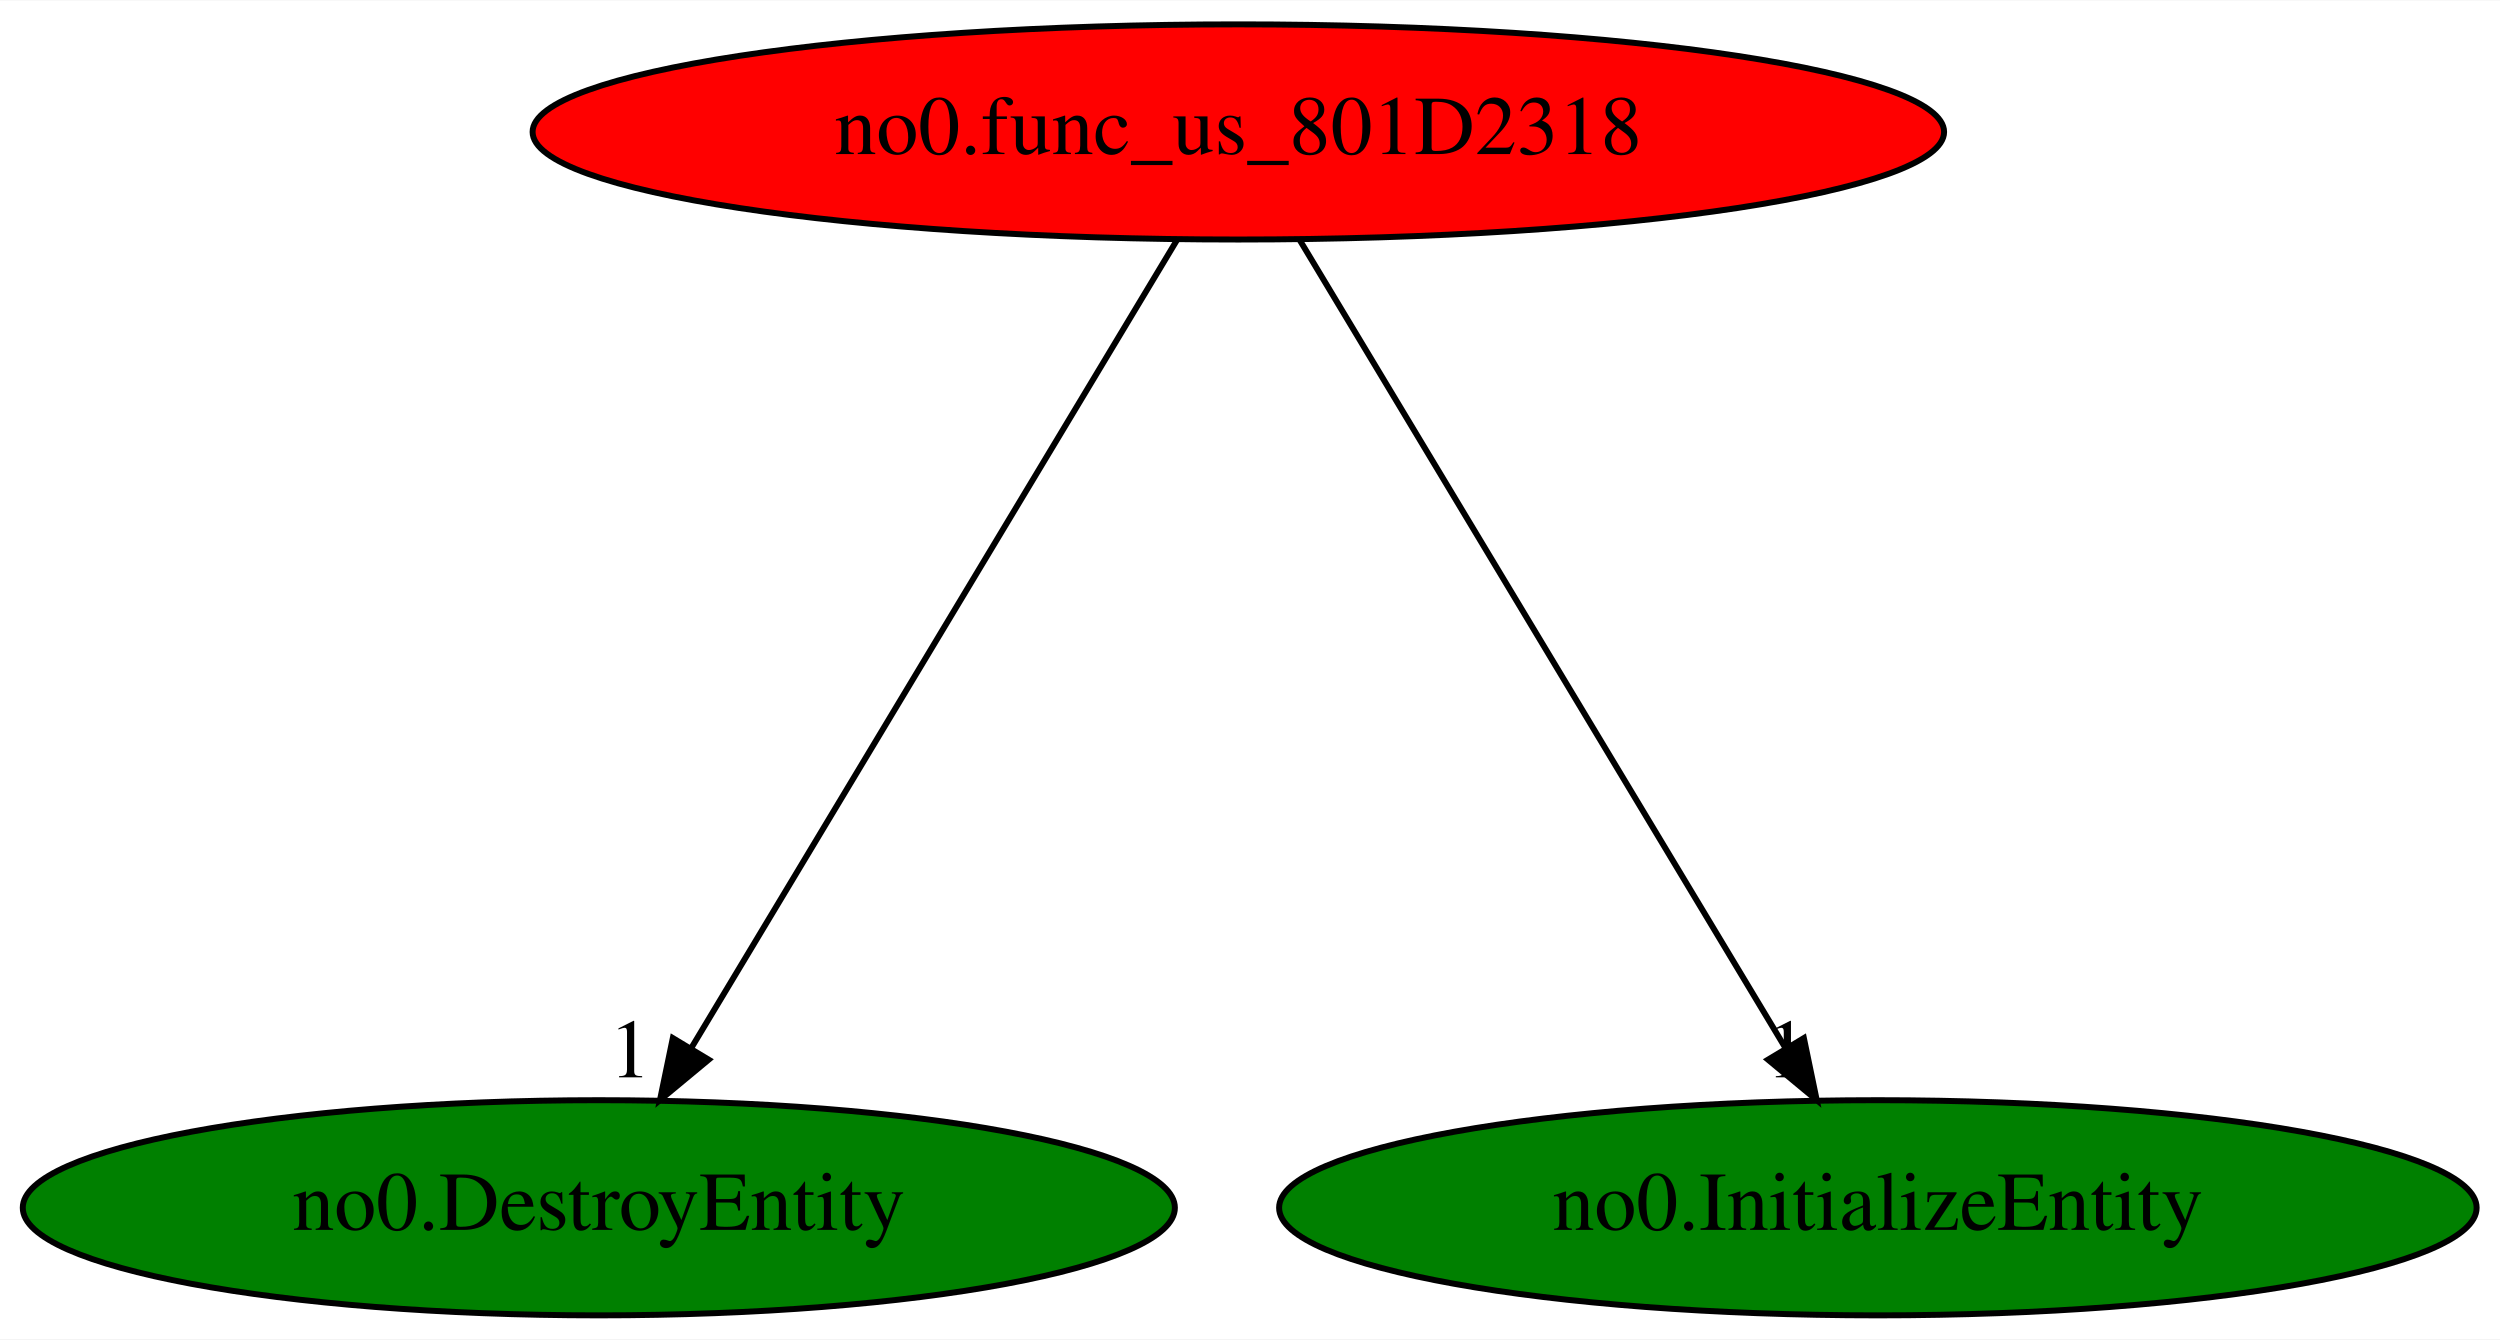
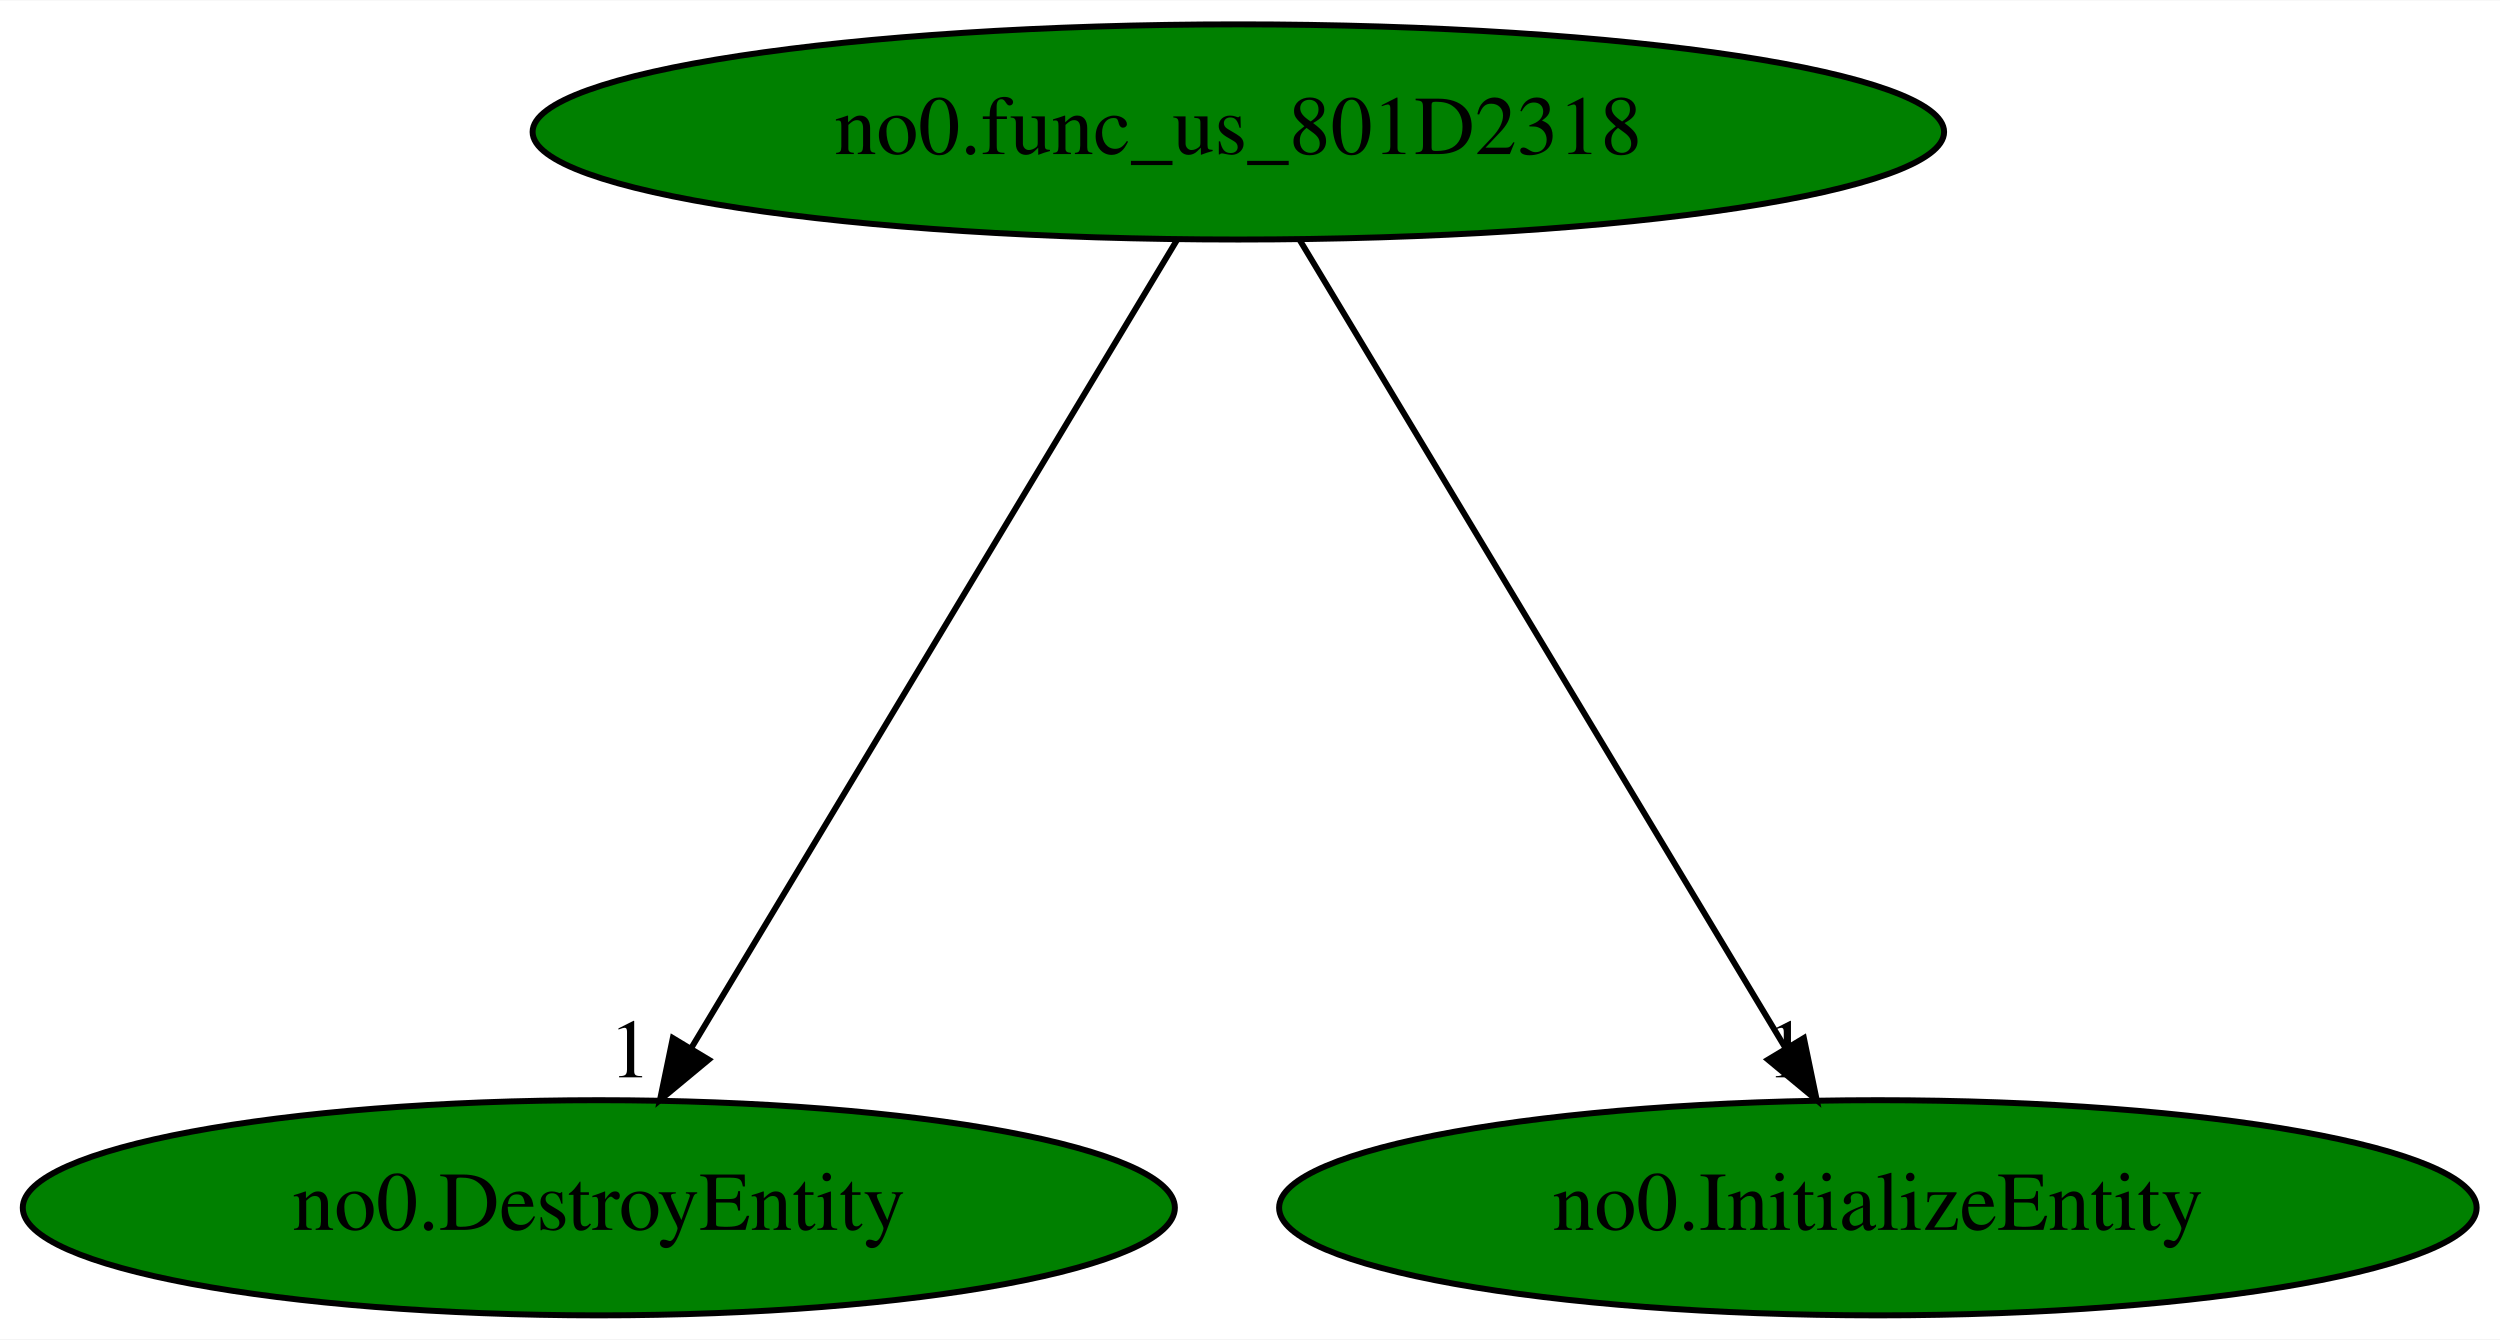
<svg xmlns="http://www.w3.org/2000/svg" xmlns:xlink="http://www.w3.org/1999/xlink" width="418pt" height="224pt" viewBox="0.00 0.00 418.28 224.00">
  <g id="graph0" class="graph" transform="scale(1 1) rotate(0) translate(4 220)">
    <polygon fill="white" stroke="transparent" points="-4,4 -4,-220 414.28,-220 414.28,4 -4,4" />
    <g id="node1" class="node">
-       <ellipse fill="red" stroke="black" cx="203.19" cy="-198" rx="118.08" ry="18" />
+       <ellipse fill="green" stroke="black" cx="203.19" cy="-198" rx="118.08" ry="18" />
      <text text-anchor="middle" x="203.19" y="-194.3" font-family="Times,serif" font-size="14.00">no0.func_us_801D2318</text>
    </g>
    <g id="node2" class="node">
      <g id="a_node2">
        <a xlink:href="no0.DestroyEntity.svg" xlink:title="no0.DestroyEntity">
          <ellipse fill="green" stroke="black" cx="96.19" cy="-18" rx="96.38" ry="18" />
          <text text-anchor="middle" x="96.19" y="-14.3" font-family="Times,serif" font-size="14.00">no0.DestroyEntity</text>
        </a>
      </g>
    </g>
    <g id="edge1" class="edge">
      <path fill="none" stroke="black" d="M192.93,-179.93C174.08,-148.57 133.82,-81.6 111.65,-44.71" />
      <polygon fill="black" stroke="black" points="114.57,-42.78 106.42,-36.02 108.57,-46.39 114.57,-42.78" />
      <text text-anchor="middle" x="101.42" y="-39.82" font-family="Times,serif" font-size="14.00">1</text>
    </g>
    <g id="node3" class="node">
      <g id="a_node3">
        <a xlink:href="no0.InitializeEntity.svg" xlink:title="no0.InitializeEntity">
          <ellipse fill="green" stroke="black" cx="310.19" cy="-18" rx="100.18" ry="18" />
          <text text-anchor="middle" x="310.19" y="-14.3" font-family="Times,serif" font-size="14.00">no0.InitializeEntity</text>
        </a>
      </g>
    </g>
    <g id="edge2" class="edge">
      <path fill="none" stroke="black" d="M213.45,-179.93C232.31,-148.57 272.56,-81.6 294.74,-44.71" />
      <polygon fill="black" stroke="black" points="297.81,-46.39 299.96,-36.02 291.81,-42.78 297.81,-46.39" />
      <text text-anchor="middle" x="294.96" y="-39.82" font-family="Times,serif" font-size="14.00">1</text>
    </g>
  </g>
</svg>
